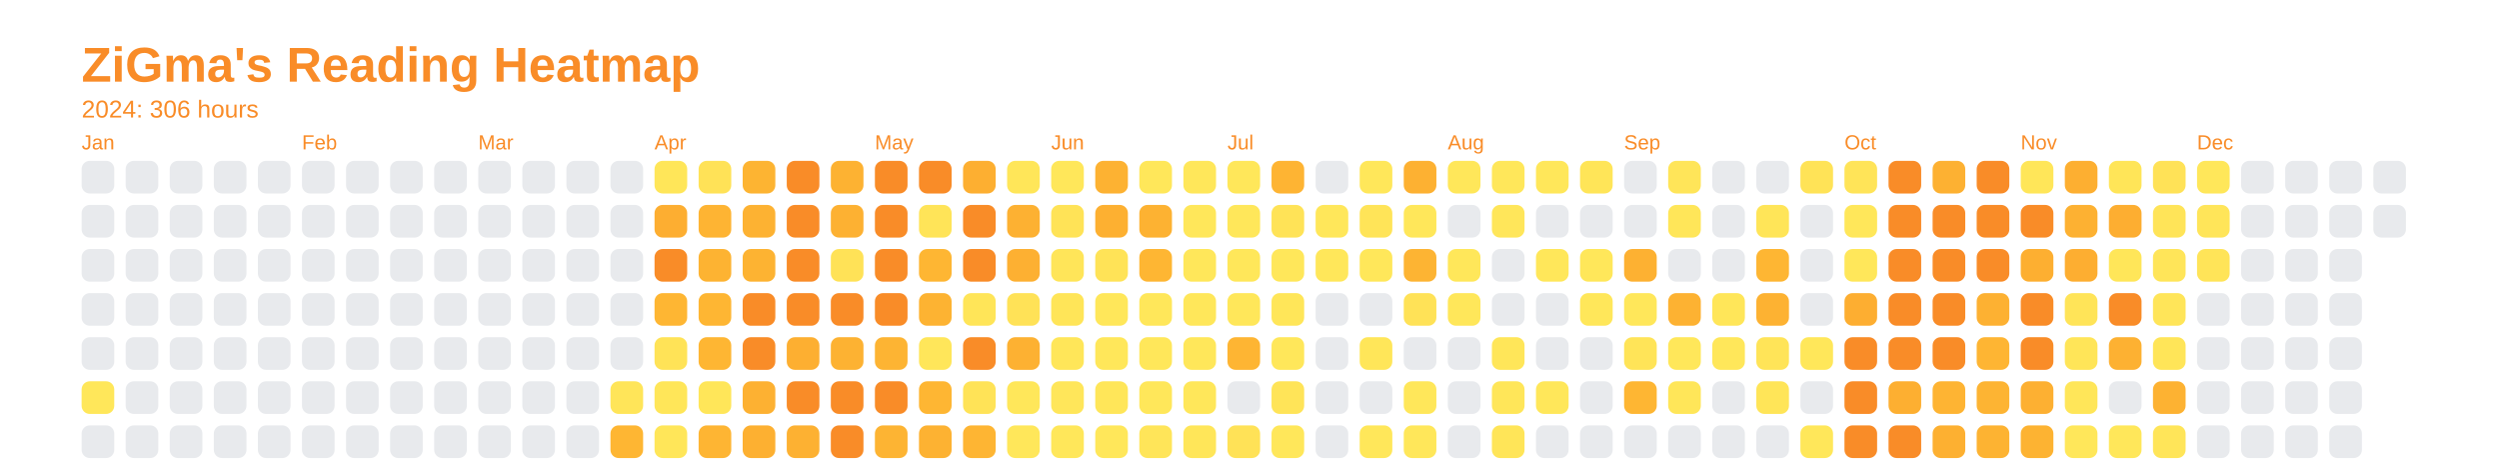
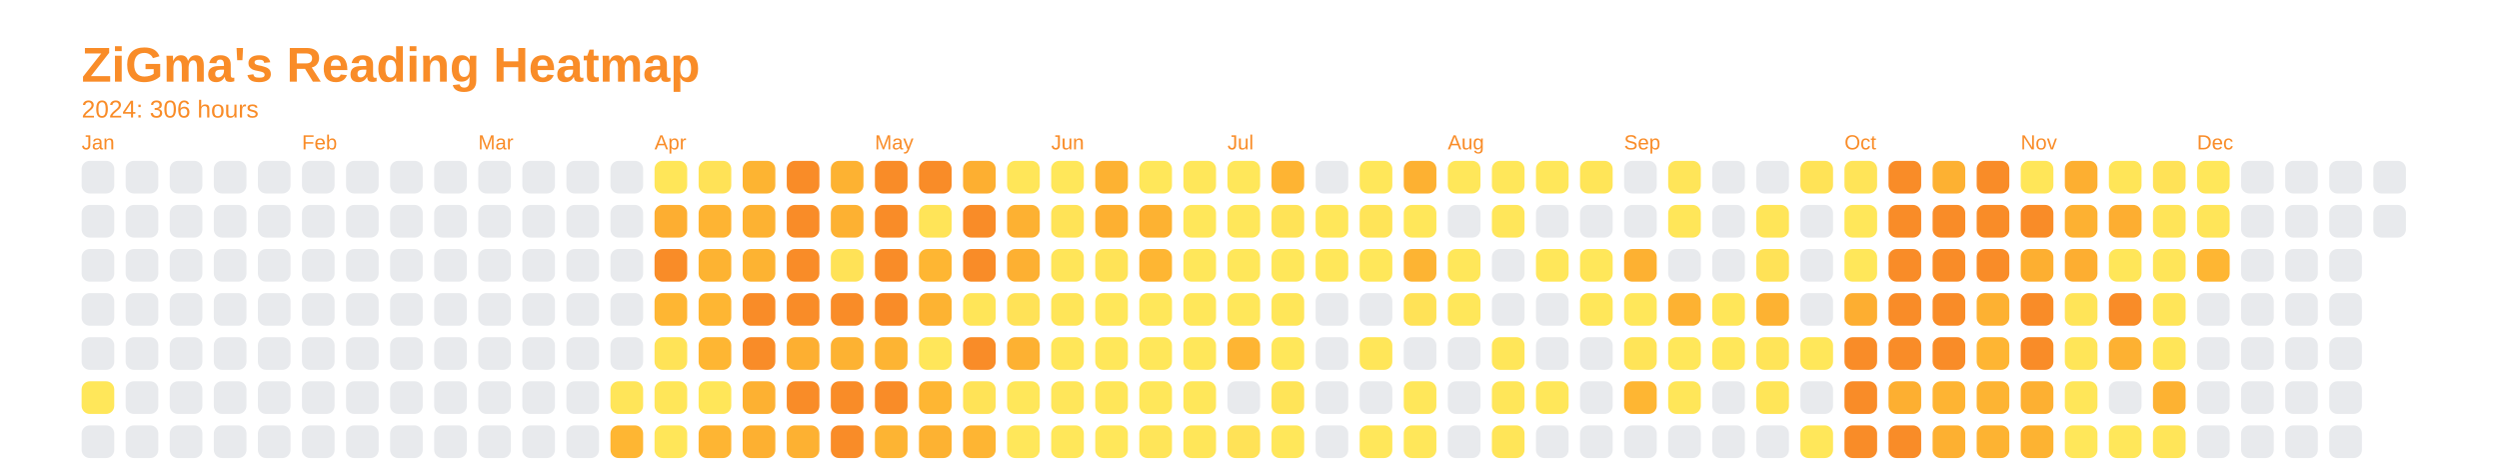
<svg xmlns="http://www.w3.org/2000/svg" baseProfile="full" height="57.5mm" version="1.1" viewBox="0,0,306.2,57.5" width="306.2mm">
  <defs />
  <rect fill="none" height="57.5" width="306.2" x="0" y="0" />
  <text fill="#f98c28" style="font-size:6px; font-family:Arial; font-weight:bold;" x="10" y="10">ZiGma's Reading Heatmap</text>
  <text fill="#f98c28" style="font-size:3px; font-family:Arial;" x="10" y="14.4">2024: 306 hours</text>
  <text fill="#f98c28" style="font-size:2.5px; font-family:Arial" x="10" y="18.3">Jan</text>
  <rect fill="#e8eaed" height="4" rx="1" ry="1" width="4" x="10" y="19.7" />
  <rect fill="#e8eaed" height="4" rx="1" ry="1" width="4" x="10" y="25.1" />
  <rect fill="#e8eaed" height="4" rx="1" ry="1" width="4" x="10" y="30.5" />
  <rect fill="#e8eaed" height="4" rx="1" ry="1" width="4" x="10" y="35.9" />
  <rect fill="#e8eaed" height="4" rx="1" ry="1" width="4" x="10" y="41.3" />
  <rect fill="#ffe75a" height="4" rx="1" ry="1" width="4" x="10" y="46.7" />
  <rect fill="#e8eaed" height="4" rx="1" ry="1" width="4" x="10" y="52.1" />
  <rect fill="#e8eaed" height="4" rx="1" ry="1" width="4" x="15.4" y="19.7" />
  <rect fill="#e8eaed" height="4" rx="1" ry="1" width="4" x="15.4" y="25.1" />
  <rect fill="#e8eaed" height="4" rx="1" ry="1" width="4" x="15.4" y="30.5" />
  <rect fill="#e8eaed" height="4" rx="1" ry="1" width="4" x="15.4" y="35.9" />
  <rect fill="#e8eaed" height="4" rx="1" ry="1" width="4" x="15.4" y="41.3" />
  <rect fill="#e8eaed" height="4" rx="1" ry="1" width="4" x="15.4" y="46.7" />
  <rect fill="#e8eaed" height="4" rx="1" ry="1" width="4" x="15.4" y="52.1" />
  <rect fill="#e8eaed" height="4" rx="1" ry="1" width="4" x="20.8" y="19.7" />
  <rect fill="#e8eaed" height="4" rx="1" ry="1" width="4" x="20.8" y="25.1" />
  <rect fill="#e8eaed" height="4" rx="1" ry="1" width="4" x="20.8" y="30.5" />
  <rect fill="#e8eaed" height="4" rx="1" ry="1" width="4" x="20.8" y="35.9" />
  <rect fill="#e8eaed" height="4" rx="1" ry="1" width="4" x="20.8" y="41.3" />
  <rect fill="#e8eaed" height="4" rx="1" ry="1" width="4" x="20.8" y="46.7" />
  <rect fill="#e8eaed" height="4" rx="1" ry="1" width="4" x="20.8" y="52.1" />
  <rect fill="#e8eaed" height="4" rx="1" ry="1" width="4" x="26.2" y="19.7" />
  <rect fill="#e8eaed" height="4" rx="1" ry="1" width="4" x="26.2" y="25.1" />
  <rect fill="#e8eaed" height="4" rx="1" ry="1" width="4" x="26.2" y="30.5" />
  <rect fill="#e8eaed" height="4" rx="1" ry="1" width="4" x="26.2" y="35.9" />
  <rect fill="#e8eaed" height="4" rx="1" ry="1" width="4" x="26.2" y="41.3" />
  <rect fill="#e8eaed" height="4" rx="1" ry="1" width="4" x="26.2" y="46.7" />
  <rect fill="#e8eaed" height="4" rx="1" ry="1" width="4" x="26.2" y="52.1" />
  <rect fill="#e8eaed" height="4" rx="1" ry="1" width="4" x="31.6" y="19.7" />
  <rect fill="#e8eaed" height="4" rx="1" ry="1" width="4" x="31.6" y="25.1" />
  <rect fill="#e8eaed" height="4" rx="1" ry="1" width="4" x="31.6" y="30.5" />
  <rect fill="#e8eaed" height="4" rx="1" ry="1" width="4" x="31.6" y="35.9" />
  <rect fill="#e8eaed" height="4" rx="1" ry="1" width="4" x="31.6" y="41.3" />
  <rect fill="#e8eaed" height="4" rx="1" ry="1" width="4" x="31.6" y="46.7" />
  <rect fill="#e8eaed" height="4" rx="1" ry="1" width="4" x="31.6" y="52.1" />
  <text fill="#f98c28" style="font-size:2.5px; font-family:Arial" x="37.0" y="18.3">Feb</text>
  <rect fill="#e8eaed" height="4" rx="1" ry="1" width="4" x="37.0" y="19.7" />
  <rect fill="#e8eaed" height="4" rx="1" ry="1" width="4" x="37.0" y="25.1" />
  <rect fill="#e8eaed" height="4" rx="1" ry="1" width="4" x="37.0" y="30.5" />
  <rect fill="#e8eaed" height="4" rx="1" ry="1" width="4" x="37.0" y="35.9" />
  <rect fill="#e8eaed" height="4" rx="1" ry="1" width="4" x="37.0" y="41.3" />
  <rect fill="#e8eaed" height="4" rx="1" ry="1" width="4" x="37.0" y="46.7" />
  <rect fill="#e8eaed" height="4" rx="1" ry="1" width="4" x="37.0" y="52.1" />
  <rect fill="#e8eaed" height="4" rx="1" ry="1" width="4" x="42.4" y="19.7" />
  <rect fill="#e8eaed" height="4" rx="1" ry="1" width="4" x="42.4" y="25.1" />
  <rect fill="#e8eaed" height="4" rx="1" ry="1" width="4" x="42.4" y="30.5" />
  <rect fill="#e8eaed" height="4" rx="1" ry="1" width="4" x="42.4" y="35.9" />
  <rect fill="#e8eaed" height="4" rx="1" ry="1" width="4" x="42.4" y="41.3" />
  <rect fill="#e8eaed" height="4" rx="1" ry="1" width="4" x="42.4" y="46.7" />
  <rect fill="#e8eaed" height="4" rx="1" ry="1" width="4" x="42.4" y="52.1" />
  <rect fill="#e8eaed" height="4" rx="1" ry="1" width="4" x="47.8" y="19.7" />
  <rect fill="#e8eaed" height="4" rx="1" ry="1" width="4" x="47.8" y="25.1" />
  <rect fill="#e8eaed" height="4" rx="1" ry="1" width="4" x="47.8" y="30.5" />
  <rect fill="#e8eaed" height="4" rx="1" ry="1" width="4" x="47.8" y="35.9" />
  <rect fill="#e8eaed" height="4" rx="1" ry="1" width="4" x="47.8" y="41.3" />
  <rect fill="#e8eaed" height="4" rx="1" ry="1" width="4" x="47.8" y="46.7" />
  <rect fill="#e8eaed" height="4" rx="1" ry="1" width="4" x="47.8" y="52.1" />
  <rect fill="#e8eaed" height="4" rx="1" ry="1" width="4" x="53.2" y="19.7" />
  <rect fill="#e8eaed" height="4" rx="1" ry="1" width="4" x="53.2" y="25.1" />
  <rect fill="#e8eaed" height="4" rx="1" ry="1" width="4" x="53.2" y="30.5" />
  <rect fill="#e8eaed" height="4" rx="1" ry="1" width="4" x="53.2" y="35.9" />
  <rect fill="#e8eaed" height="4" rx="1" ry="1" width="4" x="53.2" y="41.3" />
  <rect fill="#e8eaed" height="4" rx="1" ry="1" width="4" x="53.2" y="46.7" />
  <rect fill="#e8eaed" height="4" rx="1" ry="1" width="4" x="53.2" y="52.1" />
  <text fill="#f98c28" style="font-size:2.5px; font-family:Arial" x="58.6" y="18.3">Mar</text>
  <rect fill="#e8eaed" height="4" rx="1" ry="1" width="4" x="58.6" y="19.7" />
  <rect fill="#e8eaed" height="4" rx="1" ry="1" width="4" x="58.6" y="25.1" />
  <rect fill="#e8eaed" height="4" rx="1" ry="1" width="4" x="58.6" y="30.5" />
  <rect fill="#e8eaed" height="4" rx="1" ry="1" width="4" x="58.6" y="35.9" />
  <rect fill="#e8eaed" height="4" rx="1" ry="1" width="4" x="58.6" y="41.3" />
  <rect fill="#e8eaed" height="4" rx="1" ry="1" width="4" x="58.6" y="46.7" />
  <rect fill="#e8eaed" height="4" rx="1" ry="1" width="4" x="58.6" y="52.1" />
  <rect fill="#e8eaed" height="4" rx="1" ry="1" width="4" x="64" y="19.7" />
  <rect fill="#e8eaed" height="4" rx="1" ry="1" width="4" x="64" y="25.1" />
  <rect fill="#e8eaed" height="4" rx="1" ry="1" width="4" x="64" y="30.5" />
  <rect fill="#e8eaed" height="4" rx="1" ry="1" width="4" x="64" y="35.9" />
  <rect fill="#e8eaed" height="4" rx="1" ry="1" width="4" x="64" y="41.3" />
  <rect fill="#e8eaed" height="4" rx="1" ry="1" width="4" x="64" y="46.7" />
  <rect fill="#e8eaed" height="4" rx="1" ry="1" width="4" x="64" y="52.1" />
  <rect fill="#e8eaed" height="4" rx="1" ry="1" width="4" x="69.4" y="19.7" />
  <rect fill="#e8eaed" height="4" rx="1" ry="1" width="4" x="69.4" y="25.1" />
  <rect fill="#e8eaed" height="4" rx="1" ry="1" width="4" x="69.4" y="30.5" />
  <rect fill="#e8eaed" height="4" rx="1" ry="1" width="4" x="69.4" y="35.9" />
  <rect fill="#e8eaed" height="4" rx="1" ry="1" width="4" x="69.4" y="41.3" />
  <rect fill="#e8eaed" height="4" rx="1" ry="1" width="4" x="69.4" y="46.7" />
  <rect fill="#e8eaed" height="4" rx="1" ry="1" width="4" x="69.4" y="52.1" />
  <rect fill="#e8eaed" height="4" rx="1" ry="1" width="4" x="74.8" y="19.7" />
  <rect fill="#e8eaed" height="4" rx="1" ry="1" width="4" x="74.8" y="25.1" />
  <rect fill="#e8eaed" height="4" rx="1" ry="1" width="4" x="74.8" y="30.5" />
  <rect fill="#e8eaed" height="4" rx="1" ry="1" width="4" x="74.8" y="35.9" />
  <rect fill="#e8eaed" height="4" rx="1" ry="1" width="4" x="74.8" y="41.3" />
  <rect fill="#ffe559" height="4" rx="1" ry="1" width="4" x="74.8" y="46.7" />
  <rect fill="#feb633" height="4" rx="1" ry="1" width="4" x="74.8" y="52.1" />
  <text fill="#f98c28" style="font-size:2.5px; font-family:Arial" x="80.2" y="18.3">Apr</text>
  <rect fill="#ffe659" height="4" rx="1" ry="1" width="4" x="80.2" y="19.7" />
  <rect fill="#fdae31" height="4" rx="1" ry="1" width="4" x="80.2" y="25.1" />
  <rect fill="#f98c28" height="4" rx="1" ry="1" width="4" x="80.2" y="30.5" />
  <rect fill="#feb633" height="4" rx="1" ry="1" width="4" x="80.2" y="35.9" />
  <rect fill="#ffe357" height="4" rx="1" ry="1" width="4" x="80.2" y="41.3" />
  <rect fill="#ffe659" height="4" rx="1" ry="1" width="4" x="80.2" y="46.7" />
  <rect fill="#ffe659" height="4" rx="1" ry="1" width="4" x="80.2" y="52.1" />
  <rect fill="#ffe257" height="4" rx="1" ry="1" width="4" x="85.6" y="19.7" />
  <rect fill="#feb433" height="4" rx="1" ry="1" width="4" x="85.6" y="25.1" />
  <rect fill="#fdb332" height="4" rx="1" ry="1" width="4" x="85.6" y="30.5" />
  <rect fill="#feb633" height="4" rx="1" ry="1" width="4" x="85.6" y="35.9" />
  <rect fill="#feb633" height="4" rx="1" ry="1" width="4" x="85.6" y="41.3" />
  <rect fill="#ffe659" height="4" rx="1" ry="1" width="4" x="85.6" y="46.7" />
  <rect fill="#feb533" height="4" rx="1" ry="1" width="4" x="85.6" y="52.1" />
  <rect fill="#fdb432" height="4" rx="1" ry="1" width="4" x="91" y="19.7" />
  <rect fill="#fdb232" height="4" rx="1" ry="1" width="4" x="91" y="25.1" />
  <rect fill="#fdb332" height="4" rx="1" ry="1" width="4" x="91" y="30.5" />
  <rect fill="#f98c28" height="4" rx="1" ry="1" width="4" x="91" y="35.9" />
  <rect fill="#f98c28" height="4" rx="1" ry="1" width="4" x="91" y="41.3" />
  <rect fill="#fdb132" height="4" rx="1" ry="1" width="4" x="91" y="46.7" />
  <rect fill="#fdb031" height="4" rx="1" ry="1" width="4" x="91" y="52.1" />
  <rect fill="#f98c28" height="4" rx="1" ry="1" width="4" x="96.4" y="19.7" />
  <rect fill="#f98c28" height="4" rx="1" ry="1" width="4" x="96.4" y="25.1" />
  <rect fill="#f98c28" height="4" rx="1" ry="1" width="4" x="96.4" y="30.5" />
  <rect fill="#f98c28" height="4" rx="1" ry="1" width="4" x="96.4" y="35.9" />
  <rect fill="#fdaf31" height="4" rx="1" ry="1" width="4" x="96.4" y="41.3" />
  <rect fill="#f98c28" height="4" rx="1" ry="1" width="4" x="96.4" y="46.7" />
  <rect fill="#fdb132" height="4" rx="1" ry="1" width="4" x="96.4" y="52.1" />
  <rect fill="#fdb232" height="4" rx="1" ry="1" width="4" x="101.8" y="19.7" />
  <rect fill="#fdb132" height="4" rx="1" ry="1" width="4" x="101.8" y="25.1" />
  <rect fill="#ffe257" height="4" rx="1" ry="1" width="4" x="101.8" y="30.5" />
  <rect fill="#f98c28" height="4" rx="1" ry="1" width="4" x="101.8" y="35.9" />
  <rect fill="#fdb232" height="4" rx="1" ry="1" width="4" x="101.8" y="41.3" />
  <rect fill="#f98c28" height="4" rx="1" ry="1" width="4" x="101.8" y="46.7" />
  <rect fill="#f98c28" height="4" rx="1" ry="1" width="4" x="101.8" y="52.1" />
  <text fill="#f98c28" style="font-size:2.5px; font-family:Arial" x="107.2" y="18.3">May</text>
  <rect fill="#f98c28" height="4" rx="1" ry="1" width="4" x="107.2" y="19.7" />
  <rect fill="#f98c28" height="4" rx="1" ry="1" width="4" x="107.2" y="25.1" />
  <rect fill="#f98c28" height="4" rx="1" ry="1" width="4" x="107.2" y="30.5" />
  <rect fill="#f98c28" height="4" rx="1" ry="1" width="4" x="107.2" y="35.9" />
  <rect fill="#fdb433" height="4" rx="1" ry="1" width="4" x="107.2" y="41.3" />
  <rect fill="#f98c28" height="4" rx="1" ry="1" width="4" x="107.2" y="46.7" />
  <rect fill="#fdb433" height="4" rx="1" ry="1" width="4" x="107.2" y="52.1" />
  <rect fill="#f98c28" height="4" rx="1" ry="1" width="4" x="112.6" y="19.7" />
  <rect fill="#ffe458" height="4" rx="1" ry="1" width="4" x="112.6" y="25.1" />
  <rect fill="#feb633" height="4" rx="1" ry="1" width="4" x="112.6" y="30.5" />
  <rect fill="#fdb332" height="4" rx="1" ry="1" width="4" x="112.6" y="35.9" />
  <rect fill="#ffe65a" height="4" rx="1" ry="1" width="4" x="112.6" y="41.3" />
  <rect fill="#feb633" height="4" rx="1" ry="1" width="4" x="112.6" y="46.7" />
  <rect fill="#fdb232" height="4" rx="1" ry="1" width="4" x="112.6" y="52.1" />
  <rect fill="#fdaf31" height="4" rx="1" ry="1" width="4" x="118" y="19.7" />
  <rect fill="#f98c28" height="4" rx="1" ry="1" width="4" x="118" y="25.1" />
  <rect fill="#f98c28" height="4" rx="1" ry="1" width="4" x="118" y="30.5" />
  <rect fill="#ffe558" height="4" rx="1" ry="1" width="4" x="118" y="35.9" />
  <rect fill="#f98c28" height="4" rx="1" ry="1" width="4" x="118" y="41.3" />
  <rect fill="#ffe357" height="4" rx="1" ry="1" width="4" x="118" y="46.7" />
  <rect fill="#feb533" height="4" rx="1" ry="1" width="4" x="118" y="52.1" />
  <rect fill="#ffe659" height="4" rx="1" ry="1" width="4" x="123.4" y="19.7" />
  <rect fill="#fdb132" height="4" rx="1" ry="1" width="4" x="123.4" y="25.1" />
  <rect fill="#fdb032" height="4" rx="1" ry="1" width="4" x="123.4" y="30.5" />
  <rect fill="#ffe257" height="4" rx="1" ry="1" width="4" x="123.4" y="35.9" />
  <rect fill="#fdb132" height="4" rx="1" ry="1" width="4" x="123.4" y="41.3" />
  <rect fill="#ffe75a" height="4" rx="1" ry="1" width="4" x="123.4" y="46.7" />
  <rect fill="#ffe75a" height="4" rx="1" ry="1" width="4" x="123.4" y="52.1" />
  <text fill="#f98c28" style="font-size:2.5px; font-family:Arial" x="128.8" y="18.3">Jun</text>
  <rect fill="#ffe75a" height="4" rx="1" ry="1" width="4" x="128.8" y="19.7" />
  <rect fill="#ffe357" height="4" rx="1" ry="1" width="4" x="128.8" y="25.1" />
  <rect fill="#ffe559" height="4" rx="1" ry="1" width="4" x="128.8" y="30.5" />
  <rect fill="#ffe558" height="4" rx="1" ry="1" width="4" x="128.8" y="35.9" />
  <rect fill="#ffe659" height="4" rx="1" ry="1" width="4" x="128.8" y="41.3" />
  <rect fill="#ffe65a" height="4" rx="1" ry="1" width="4" x="128.8" y="46.7" />
  <rect fill="#ffe75a" height="4" rx="1" ry="1" width="4" x="128.8" y="52.1" />
  <rect fill="#fdb232" height="4" rx="1" ry="1" width="4" x="134.2" y="19.7" />
  <rect fill="#fdb031" height="4" rx="1" ry="1" width="4" x="134.2" y="25.1" />
  <rect fill="#ffe357" height="4" rx="1" ry="1" width="4" x="134.2" y="30.5" />
  <rect fill="#ffe75a" height="4" rx="1" ry="1" width="4" x="134.2" y="35.9" />
  <rect fill="#ffe75a" height="4" rx="1" ry="1" width="4" x="134.2" y="41.3" />
  <rect fill="#ffe659" height="4" rx="1" ry="1" width="4" x="134.2" y="46.7" />
  <rect fill="#ffe75a" height="4" rx="1" ry="1" width="4" x="134.2" y="52.1" />
  <rect fill="#ffe75a" height="4" rx="1" ry="1" width="4" x="139.6" y="19.7" />
  <rect fill="#fdb232" height="4" rx="1" ry="1" width="4" x="139.6" y="25.1" />
  <rect fill="#feb633" height="4" rx="1" ry="1" width="4" x="139.6" y="30.5" />
  <rect fill="#ffe75a" height="4" rx="1" ry="1" width="4" x="139.6" y="35.9" />
  <rect fill="#ffe75a" height="4" rx="1" ry="1" width="4" x="139.6" y="41.3" />
  <rect fill="#ffe75a" height="4" rx="1" ry="1" width="4" x="139.6" y="46.7" />
  <rect fill="#ffe559" height="4" rx="1" ry="1" width="4" x="139.6" y="52.1" />
  <rect fill="#ffe75a" height="4" rx="1" ry="1" width="4" x="145" y="19.7" />
  <rect fill="#ffe75a" height="4" rx="1" ry="1" width="4" x="145" y="25.1" />
  <rect fill="#ffe75a" height="4" rx="1" ry="1" width="4" x="145" y="30.5" />
  <rect fill="#ffe75a" height="4" rx="1" ry="1" width="4" x="145" y="35.9" />
  <rect fill="#ffe75a" height="4" rx="1" ry="1" width="4" x="145" y="41.3" />
  <rect fill="#ffe75a" height="4" rx="1" ry="1" width="4" x="145" y="46.7" />
  <rect fill="#ffe659" height="4" rx="1" ry="1" width="4" x="145" y="52.1" />
  <text fill="#f98c28" style="font-size:2.5px; font-family:Arial" x="150.4" y="18.3">Jul</text>
  <rect fill="#ffe75a" height="4" rx="1" ry="1" width="4" x="150.4" y="19.7" />
  <rect fill="#ffe75a" height="4" rx="1" ry="1" width="4" x="150.4" y="25.1" />
  <rect fill="#ffe75a" height="4" rx="1" ry="1" width="4" x="150.4" y="30.5" />
  <rect fill="#ffe75a" height="4" rx="1" ry="1" width="4" x="150.4" y="35.9" />
  <rect fill="#feb533" height="4" rx="1" ry="1" width="4" x="150.4" y="41.3" />
  <rect fill="#e8eaed" height="4" rx="1" ry="1" width="4" x="150.4" y="46.7" />
  <rect fill="#ffe257" height="4" rx="1" ry="1" width="4" x="150.4" y="52.1" />
  <rect fill="#feb433" height="4" rx="1" ry="1" width="4" x="155.8" y="19.7" />
  <rect fill="#ffe357" height="4" rx="1" ry="1" width="4" x="155.8" y="25.1" />
  <rect fill="#ffe75a" height="4" rx="1" ry="1" width="4" x="155.8" y="30.5" />
  <rect fill="#ffe659" height="4" rx="1" ry="1" width="4" x="155.8" y="35.9" />
  <rect fill="#ffe75a" height="4" rx="1" ry="1" width="4" x="155.8" y="41.3" />
  <rect fill="#ffe458" height="4" rx="1" ry="1" width="4" x="155.8" y="46.7" />
  <rect fill="#ffe75a" height="4" rx="1" ry="1" width="4" x="155.8" y="52.1" />
  <rect fill="#e8eaed" height="4" rx="1" ry="1" width="4" x="161.2" y="19.7" />
  <rect fill="#ffe75a" height="4" rx="1" ry="1" width="4" x="161.2" y="25.1" />
  <rect fill="#ffe75a" height="4" rx="1" ry="1" width="4" x="161.2" y="30.5" />
  <rect fill="#e8eaed" height="4" rx="1" ry="1" width="4" x="161.2" y="35.9" />
  <rect fill="#e8eaed" height="4" rx="1" ry="1" width="4" x="161.2" y="41.3" />
  <rect fill="#e8eaed" height="4" rx="1" ry="1" width="4" x="161.2" y="46.7" />
  <rect fill="#e8eaed" height="4" rx="1" ry="1" width="4" x="161.2" y="52.1" />
  <rect fill="#ffe75a" height="4" rx="1" ry="1" width="4" x="166.6" y="19.7" />
  <rect fill="#ffe458" height="4" rx="1" ry="1" width="4" x="166.6" y="25.1" />
  <rect fill="#ffe75a" height="4" rx="1" ry="1" width="4" x="166.6" y="30.5" />
  <rect fill="#e8eaed" height="4" rx="1" ry="1" width="4" x="166.6" y="35.9" />
  <rect fill="#ffe659" height="4" rx="1" ry="1" width="4" x="166.6" y="41.3" />
  <rect fill="#e8eaed" height="4" rx="1" ry="1" width="4" x="166.6" y="46.7" />
  <rect fill="#ffe75a" height="4" rx="1" ry="1" width="4" x="166.6" y="52.1" />
  <rect fill="#fdb132" height="4" rx="1" ry="1" width="4" x="172" y="19.7" />
  <rect fill="#ffe75a" height="4" rx="1" ry="1" width="4" x="172" y="25.1" />
  <rect fill="#fdb433" height="4" rx="1" ry="1" width="4" x="172" y="30.5" />
  <rect fill="#ffe257" height="4" rx="1" ry="1" width="4" x="172" y="35.9" />
  <rect fill="#e8eaed" height="4" rx="1" ry="1" width="4" x="172" y="41.3" />
  <rect fill="#ffe75a" height="4" rx="1" ry="1" width="4" x="172" y="46.7" />
  <rect fill="#ffe75a" height="4" rx="1" ry="1" width="4" x="172" y="52.1" />
  <text fill="#f98c28" style="font-size:2.5px; font-family:Arial" x="177.4" y="18.3">Aug</text>
  <rect fill="#ffe75a" height="4" rx="1" ry="1" width="4" x="177.4" y="19.7" />
  <rect fill="#e8eaed" height="4" rx="1" ry="1" width="4" x="177.4" y="25.1" />
  <rect fill="#ffe75a" height="4" rx="1" ry="1" width="4" x="177.4" y="30.5" />
  <rect fill="#ffe75a" height="4" rx="1" ry="1" width="4" x="177.4" y="35.9" />
  <rect fill="#e8eaed" height="4" rx="1" ry="1" width="4" x="177.4" y="41.3" />
  <rect fill="#e8eaed" height="4" rx="1" ry="1" width="4" x="177.4" y="46.7" />
  <rect fill="#e8eaed" height="4" rx="1" ry="1" width="4" x="177.4" y="52.1" />
  <rect fill="#ffe75a" height="4" rx="1" ry="1" width="4" x="182.8" y="19.7" />
  <rect fill="#ffe65a" height="4" rx="1" ry="1" width="4" x="182.8" y="25.1" />
  <rect fill="#e8eaed" height="4" rx="1" ry="1" width="4" x="182.8" y="30.5" />
  <rect fill="#e8eaed" height="4" rx="1" ry="1" width="4" x="182.8" y="35.9" />
  <rect fill="#ffe659" height="4" rx="1" ry="1" width="4" x="182.8" y="41.3" />
  <rect fill="#ffe659" height="4" rx="1" ry="1" width="4" x="182.8" y="46.7" />
  <rect fill="#ffe558" height="4" rx="1" ry="1" width="4" x="182.8" y="52.1" />
  <rect fill="#ffe75a" height="4" rx="1" ry="1" width="4" x="188.2" y="19.7" />
  <rect fill="#e8eaed" height="4" rx="1" ry="1" width="4" x="188.2" y="25.1" />
  <rect fill="#ffe75a" height="4" rx="1" ry="1" width="4" x="188.2" y="30.5" />
  <rect fill="#e8eaed" height="4" rx="1" ry="1" width="4" x="188.2" y="35.9" />
  <rect fill="#e8eaed" height="4" rx="1" ry="1" width="4" x="188.2" y="41.3" />
  <rect fill="#ffe75a" height="4" rx="1" ry="1" width="4" x="188.2" y="46.7" />
  <rect fill="#e8eaed" height="4" rx="1" ry="1" width="4" x="188.2" y="52.1" />
  <rect fill="#ffe558" height="4" rx="1" ry="1" width="4" x="193.6" y="19.7" />
  <rect fill="#e8eaed" height="4" rx="1" ry="1" width="4" x="193.6" y="25.1" />
  <rect fill="#ffe75a" height="4" rx="1" ry="1" width="4" x="193.6" y="30.5" />
  <rect fill="#ffe75a" height="4" rx="1" ry="1" width="4" x="193.6" y="35.9" />
  <rect fill="#e8eaed" height="4" rx="1" ry="1" width="4" x="193.6" y="41.3" />
  <rect fill="#e8eaed" height="4" rx="1" ry="1" width="4" x="193.6" y="46.7" />
  <rect fill="#e8eaed" height="4" rx="1" ry="1" width="4" x="193.6" y="52.1" />
  <text fill="#f98c28" style="font-size:2.5px; font-family:Arial" x="199" y="18.3">Sep</text>
  <rect fill="#e8eaed" height="4" rx="1" ry="1" width="4" x="199" y="19.7" />
  <rect fill="#e8eaed" height="4" rx="1" ry="1" width="4" x="199" y="25.1" />
  <rect fill="#fdb132" height="4" rx="1" ry="1" width="4" x="199" y="30.5" />
  <rect fill="#ffe75a" height="4" rx="1" ry="1" width="4" x="199" y="35.9" />
  <rect fill="#ffe458" height="4" rx="1" ry="1" width="4" x="199" y="41.3" />
  <rect fill="#feb633" height="4" rx="1" ry="1" width="4" x="199" y="46.7" />
  <rect fill="#e8eaed" height="4" rx="1" ry="1" width="4" x="199" y="52.1" />
  <rect fill="#ffe559" height="4" rx="1" ry="1" width="4" x="204.4" y="19.7" />
  <rect fill="#ffe659" height="4" rx="1" ry="1" width="4" x="204.4" y="25.1" />
  <rect fill="#e8eaed" height="4" rx="1" ry="1" width="4" x="204.4" y="30.5" />
  <rect fill="#fdb232" height="4" rx="1" ry="1" width="4" x="204.4" y="35.9" />
  <rect fill="#ffe75a" height="4" rx="1" ry="1" width="4" x="204.4" y="41.3" />
  <rect fill="#ffe659" height="4" rx="1" ry="1" width="4" x="204.4" y="46.7" />
  <rect fill="#e8eaed" height="4" rx="1" ry="1" width="4" x="204.4" y="52.1" />
  <rect fill="#e8eaed" height="4" rx="1" ry="1" width="4" x="209.8" y="19.7" />
  <rect fill="#e8eaed" height="4" rx="1" ry="1" width="4" x="209.8" y="25.1" />
  <rect fill="#e8eaed" height="4" rx="1" ry="1" width="4" x="209.8" y="30.5" />
  <rect fill="#ffe659" height="4" rx="1" ry="1" width="4" x="209.8" y="35.9" />
  <rect fill="#ffe75a" height="4" rx="1" ry="1" width="4" x="209.8" y="41.3" />
  <rect fill="#e8eaed" height="4" rx="1" ry="1" width="4" x="209.8" y="46.7" />
  <rect fill="#e8eaed" height="4" rx="1" ry="1" width="4" x="209.8" y="52.1" />
  <rect fill="#e8eaed" height="4" rx="1" ry="1" width="4" x="215.2" y="19.7" />
  <rect fill="#ffe558" height="4" rx="1" ry="1" width="4" x="215.2" y="25.1" />
-   <rect fill="#feb633" height="4" rx="1" ry="1" width="4" x="215.2" y="30.5" />
+   <rect fill="#ffe257" height="4" rx="1" ry="1" width="4" x="215.2" y="30.5" />
  <rect fill="#fdb232" height="4" rx="1" ry="1" width="4" x="215.2" y="35.9" />
  <rect fill="#ffe458" height="4" rx="1" ry="1" width="4" x="215.2" y="41.3" />
  <rect fill="#ffe558" height="4" rx="1" ry="1" width="4" x="215.2" y="46.7" />
  <rect fill="#e8eaed" height="4" rx="1" ry="1" width="4" x="215.2" y="52.1" />
  <rect fill="#ffe357" height="4" rx="1" ry="1" width="4" x="220.6" y="19.7" />
  <rect fill="#e8eaed" height="4" rx="1" ry="1" width="4" x="220.6" y="25.1" />
  <rect fill="#e8eaed" height="4" rx="1" ry="1" width="4" x="220.6" y="30.5" />
  <rect fill="#e8eaed" height="4" rx="1" ry="1" width="4" x="220.6" y="35.9" />
  <rect fill="#ffe75a" height="4" rx="1" ry="1" width="4" x="220.6" y="41.3" />
  <rect fill="#e8eaed" height="4" rx="1" ry="1" width="4" x="220.6" y="46.7" />
  <rect fill="#ffe75a" height="4" rx="1" ry="1" width="4" x="220.6" y="52.1" />
  <text fill="#f98c28" style="font-size:2.5px; font-family:Arial" x="226" y="18.3">Oct</text>
  <rect fill="#ffe458" height="4" rx="1" ry="1" width="4" x="226" y="19.7" />
  <rect fill="#ffe75a" height="4" rx="1" ry="1" width="4" x="226" y="25.1" />
  <rect fill="#ffe75a" height="4" rx="1" ry="1" width="4" x="226" y="30.5" />
  <rect fill="#fdae31" height="4" rx="1" ry="1" width="4" x="226" y="35.9" />
  <rect fill="#f98c28" height="4" rx="1" ry="1" width="4" x="226" y="41.3" />
  <rect fill="#f98c28" height="4" rx="1" ry="1" width="4" x="226" y="46.7" />
  <rect fill="#f98c28" height="4" rx="1" ry="1" width="4" x="226" y="52.1" />
  <rect fill="#f98c28" height="4" rx="1" ry="1" width="4" x="231.4" y="19.7" />
  <rect fill="#f98c28" height="4" rx="1" ry="1" width="4" x="231.4" y="25.1" />
  <rect fill="#f98c28" height="4" rx="1" ry="1" width="4" x="231.4" y="30.5" />
  <rect fill="#f98c28" height="4" rx="1" ry="1" width="4" x="231.4" y="35.9" />
  <rect fill="#f98c28" height="4" rx="1" ry="1" width="4" x="231.4" y="41.3" />
  <rect fill="#fdaf31" height="4" rx="1" ry="1" width="4" x="231.4" y="46.7" />
  <rect fill="#f98c28" height="4" rx="1" ry="1" width="4" x="231.4" y="52.1" />
  <rect fill="#fdb132" height="4" rx="1" ry="1" width="4" x="236.8" y="19.7" />
  <rect fill="#f98c28" height="4" rx="1" ry="1" width="4" x="236.8" y="25.1" />
  <rect fill="#f98c28" height="4" rx="1" ry="1" width="4" x="236.8" y="30.5" />
  <rect fill="#f98c28" height="4" rx="1" ry="1" width="4" x="236.8" y="35.9" />
  <rect fill="#f98c28" height="4" rx="1" ry="1" width="4" x="236.8" y="41.3" />
  <rect fill="#feb433" height="4" rx="1" ry="1" width="4" x="236.8" y="46.7" />
  <rect fill="#fdb031" height="4" rx="1" ry="1" width="4" x="236.8" y="52.1" />
  <rect fill="#f98c28" height="4" rx="1" ry="1" width="4" x="242.2" y="19.7" />
  <rect fill="#f98c28" height="4" rx="1" ry="1" width="4" x="242.2" y="25.1" />
  <rect fill="#f98c28" height="4" rx="1" ry="1" width="4" x="242.2" y="30.5" />
  <rect fill="#fdb132" height="4" rx="1" ry="1" width="4" x="242.2" y="35.9" />
  <rect fill="#feb533" height="4" rx="1" ry="1" width="4" x="242.2" y="41.3" />
  <rect fill="#fdb433" height="4" rx="1" ry="1" width="4" x="242.2" y="46.7" />
  <rect fill="#fdb332" height="4" rx="1" ry="1" width="4" x="242.2" y="52.1" />
  <text fill="#f98c28" style="font-size:2.5px; font-family:Arial" x="247.6" y="18.3">Nov</text>
  <rect fill="#ffe659" height="4" rx="1" ry="1" width="4" x="247.6" y="19.7" />
  <rect fill="#f98c28" height="4" rx="1" ry="1" width="4" x="247.6" y="25.1" />
  <rect fill="#fdaf31" height="4" rx="1" ry="1" width="4" x="247.6" y="30.5" />
  <rect fill="#f98c28" height="4" rx="1" ry="1" width="4" x="247.6" y="35.9" />
  <rect fill="#f98c28" height="4" rx="1" ry="1" width="4" x="247.6" y="41.3" />
  <rect fill="#fdb032" height="4" rx="1" ry="1" width="4" x="247.6" y="46.7" />
  <rect fill="#fdb332" height="4" rx="1" ry="1" width="4" x="247.6" y="52.1" />
  <rect fill="#fdaf31" height="4" rx="1" ry="1" width="4" x="253" y="19.7" />
  <rect fill="#fdb132" height="4" rx="1" ry="1" width="4" x="253" y="25.1" />
  <rect fill="#fdae31" height="4" rx="1" ry="1" width="4" x="253" y="30.5" />
  <rect fill="#ffe458" height="4" rx="1" ry="1" width="4" x="253" y="35.9" />
  <rect fill="#ffe558" height="4" rx="1" ry="1" width="4" x="253" y="41.3" />
  <rect fill="#ffe659" height="4" rx="1" ry="1" width="4" x="253" y="46.7" />
  <rect fill="#ffe75a" height="4" rx="1" ry="1" width="4" x="253" y="52.1" />
  <rect fill="#ffe558" height="4" rx="1" ry="1" width="4" x="258.4" y="19.7" />
  <rect fill="#fdae31" height="4" rx="1" ry="1" width="4" x="258.4" y="25.1" />
  <rect fill="#ffe659" height="4" rx="1" ry="1" width="4" x="258.4" y="30.5" />
  <rect fill="#f98c28" height="4" rx="1" ry="1" width="4" x="258.4" y="35.9" />
  <rect fill="#fdb132" height="4" rx="1" ry="1" width="4" x="258.4" y="41.3" />
  <rect fill="#e8eaed" height="4" rx="1" ry="1" width="4" x="258.4" y="46.7" />
  <rect fill="#ffe75a" height="4" rx="1" ry="1" width="4" x="258.4" y="52.1" />
  <rect fill="#ffe257" height="4" rx="1" ry="1" width="4" x="263.8" y="19.7" />
  <rect fill="#ffe458" height="4" rx="1" ry="1" width="4" x="263.8" y="25.1" />
  <rect fill="#ffe559" height="4" rx="1" ry="1" width="4" x="263.8" y="30.5" />
  <rect fill="#ffe559" height="4" rx="1" ry="1" width="4" x="263.8" y="35.9" />
  <rect fill="#ffe558" height="4" rx="1" ry="1" width="4" x="263.8" y="41.3" />
  <rect fill="#fdb232" height="4" rx="1" ry="1" width="4" x="263.8" y="46.7" />
  <rect fill="#ffe559" height="4" rx="1" ry="1" width="4" x="263.8" y="52.1" />
  <text fill="#f98c28" style="font-size:2.5px; font-family:Arial" x="269.2" y="18.3">Dec</text>
  <rect fill="#ffe75a" height="4" rx="1" ry="1" width="4" x="269.2" y="19.7" />
  <rect fill="#ffe559" height="4" rx="1" ry="1" width="4" x="269.2" y="25.1" />
-   <rect fill="#ffe458" height="4" rx="1" ry="1" width="4" x="269.2" y="30.5" />
+   <rect fill="#feb633" height="4" rx="1" ry="1" width="4" x="269.2" y="30.5" />
  <rect fill="#e8eaed" height="4" rx="1" ry="1" width="4" x="269.2" y="35.9" />
  <rect fill="#e8eaed" height="4" rx="1" ry="1" width="4" x="269.2" y="41.3" />
  <rect fill="#e8eaed" height="4" rx="1" ry="1" width="4" x="269.2" y="46.7" />
  <rect fill="#e8eaed" height="4" rx="1" ry="1" width="4" x="269.2" y="52.1" />
  <rect fill="#e8eaed" height="4" rx="1" ry="1" width="4" x="274.6" y="19.7" />
  <rect fill="#e8eaed" height="4" rx="1" ry="1" width="4" x="274.6" y="25.1" />
  <rect fill="#e8eaed" height="4" rx="1" ry="1" width="4" x="274.6" y="30.5" />
  <rect fill="#e8eaed" height="4" rx="1" ry="1" width="4" x="274.6" y="35.9" />
  <rect fill="#e8eaed" height="4" rx="1" ry="1" width="4" x="274.6" y="41.3" />
  <rect fill="#e8eaed" height="4" rx="1" ry="1" width="4" x="274.6" y="46.7" />
  <rect fill="#e8eaed" height="4" rx="1" ry="1" width="4" x="274.6" y="52.1" />
  <rect fill="#e8eaed" height="4" rx="1" ry="1" width="4" x="280" y="19.7" />
  <rect fill="#e8eaed" height="4" rx="1" ry="1" width="4" x="280" y="25.1" />
  <rect fill="#e8eaed" height="4" rx="1" ry="1" width="4" x="280" y="30.5" />
  <rect fill="#e8eaed" height="4" rx="1" ry="1" width="4" x="280" y="35.9" />
  <rect fill="#e8eaed" height="4" rx="1" ry="1" width="4" x="280" y="41.3" />
  <rect fill="#e8eaed" height="4" rx="1" ry="1" width="4" x="280" y="46.7" />
  <rect fill="#e8eaed" height="4" rx="1" ry="1" width="4" x="280" y="52.1" />
  <rect fill="#e8eaed" height="4" rx="1" ry="1" width="4" x="285.4" y="19.7" />
  <rect fill="#e8eaed" height="4" rx="1" ry="1" width="4" x="285.4" y="25.1" />
  <rect fill="#e8eaed" height="4" rx="1" ry="1" width="4" x="285.4" y="30.5" />
  <rect fill="#e8eaed" height="4" rx="1" ry="1" width="4" x="285.4" y="35.9" />
  <rect fill="#e8eaed" height="4" rx="1" ry="1" width="4" x="285.4" y="41.3" />
  <rect fill="#e8eaed" height="4" rx="1" ry="1" width="4" x="285.4" y="46.7" />
  <rect fill="#e8eaed" height="4" rx="1" ry="1" width="4" x="285.4" y="52.1" />
  <rect fill="#e8eaed" height="4" rx="1" ry="1" width="4" x="290.8" y="19.7" />
  <rect fill="#e8eaed" height="4" rx="1" ry="1" width="4" x="290.8" y="25.1" />
</svg>
